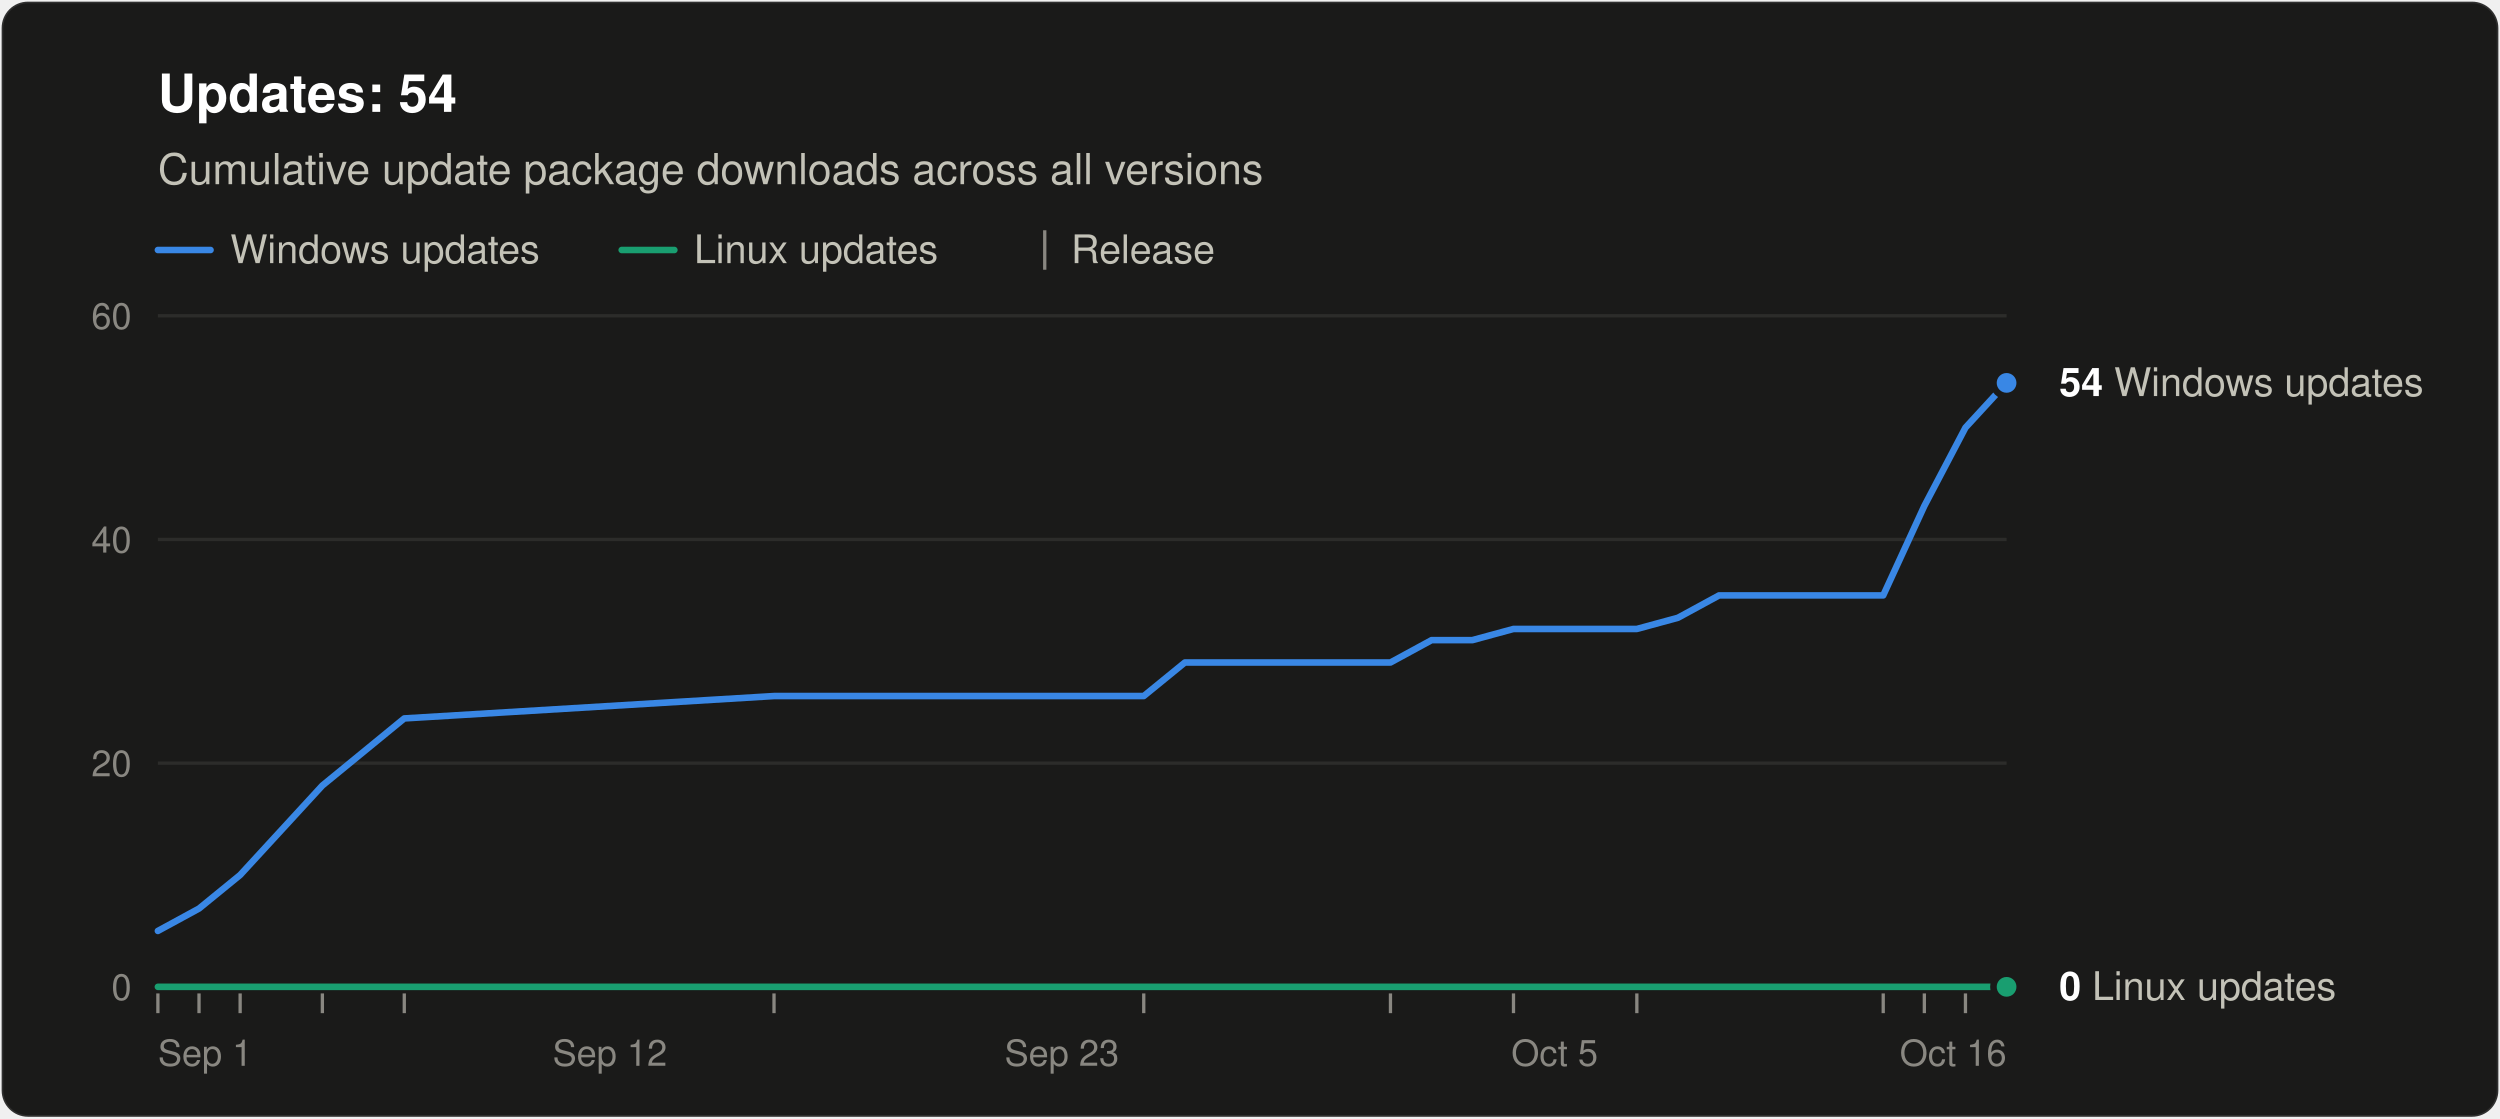
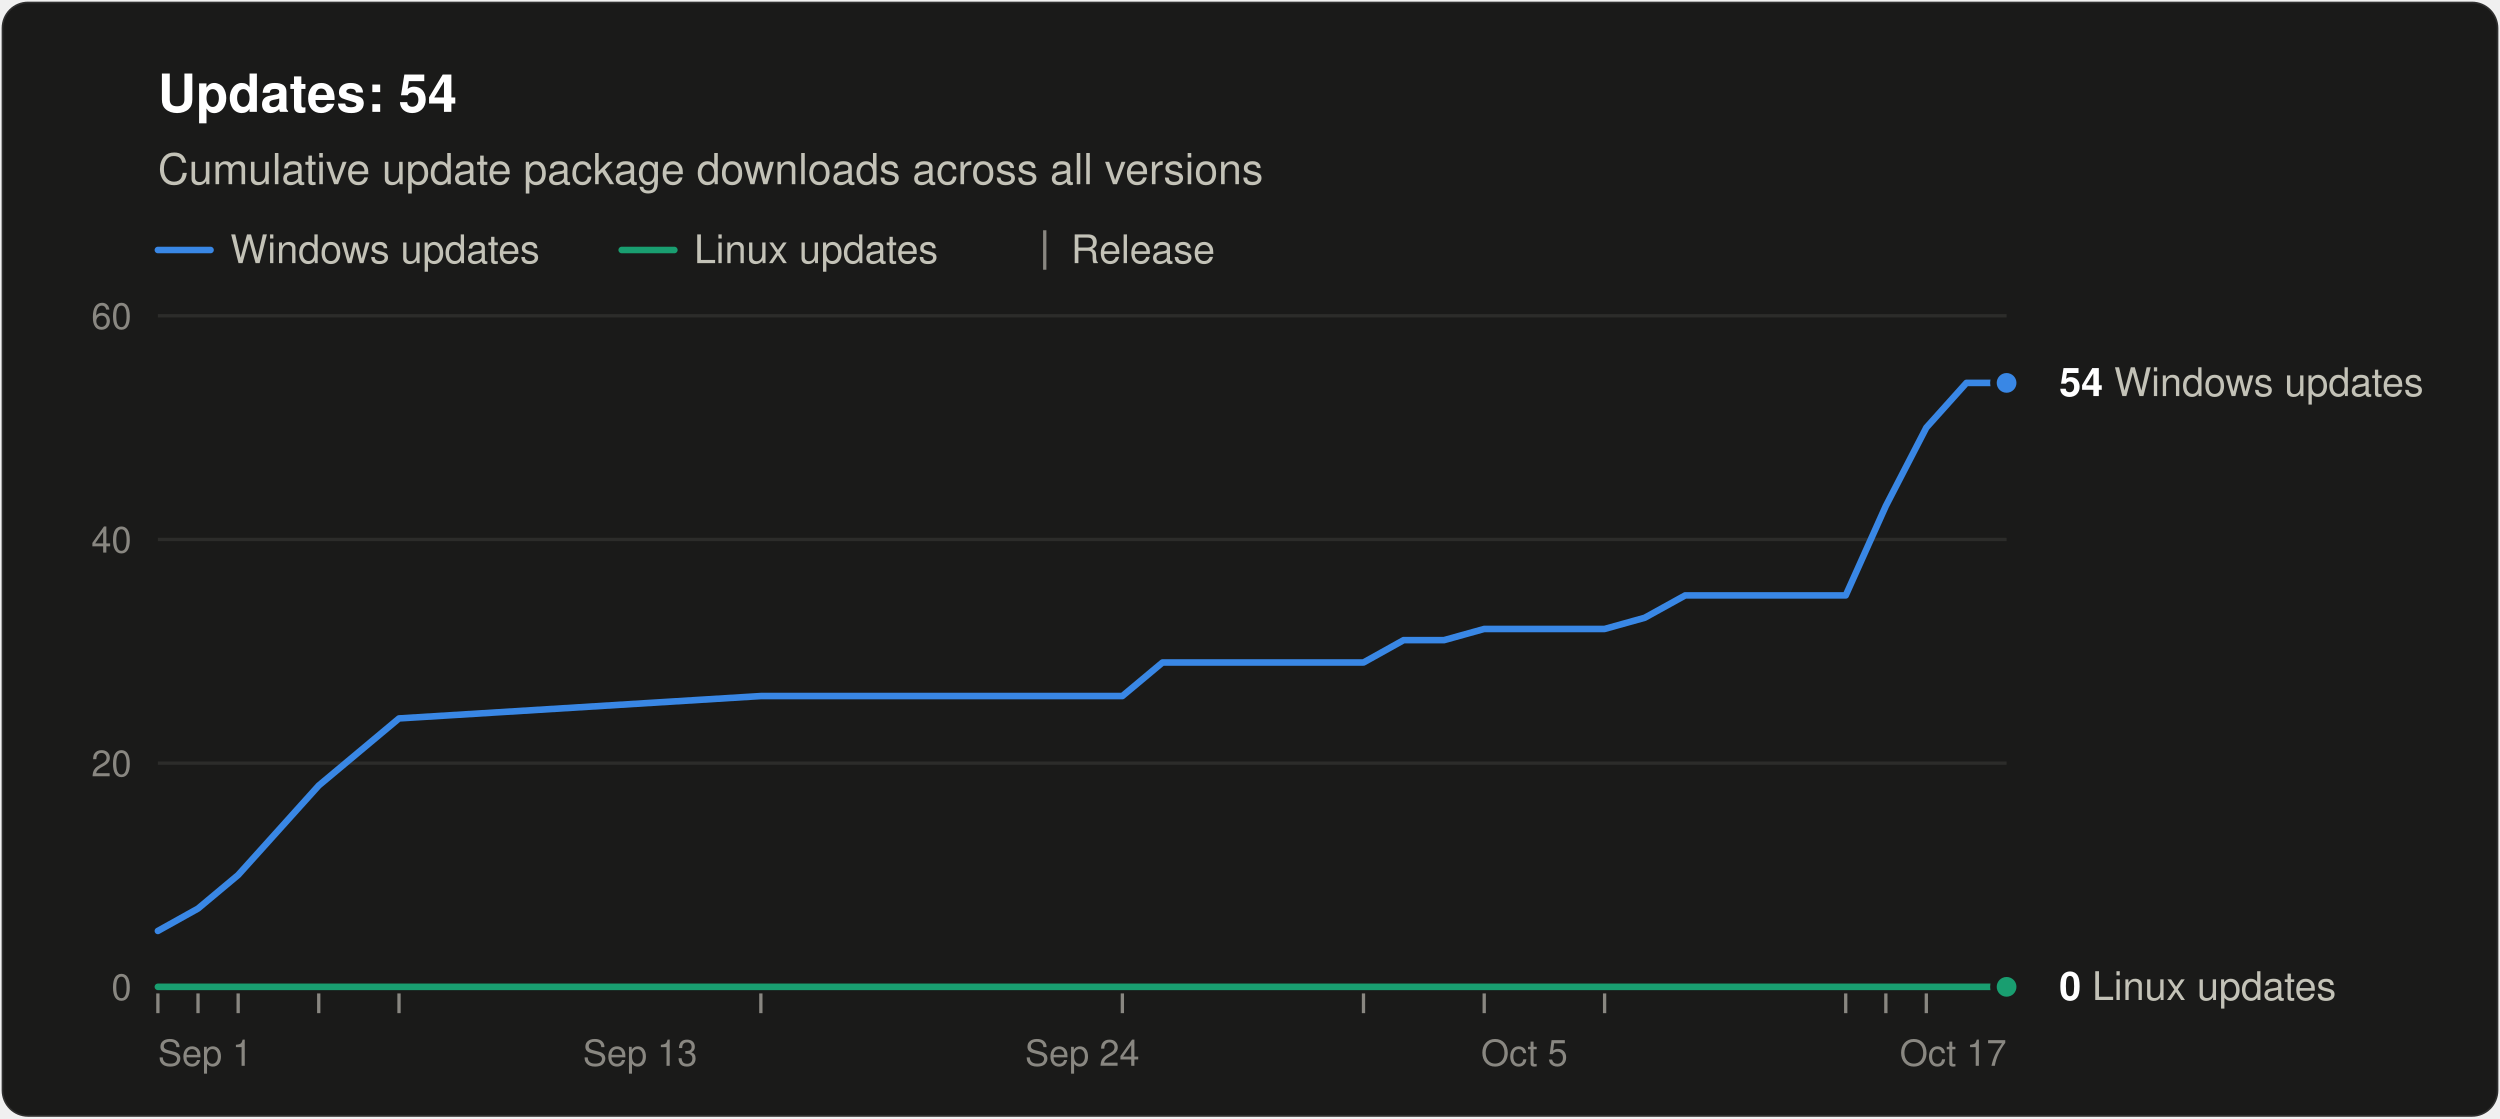
<svg xmlns="http://www.w3.org/2000/svg" width="760" height="340" viewBox="0 0 760 340" role="img" aria-labelledby="title desc" font-family="system-ui, -apple-system, &quot;Segoe UI&quot;, Helvetica, Arial, sans-serif">
  <rect x="0.5" y="0.5" width="759" height="339" rx="8" fill="#1a1a19" stroke="rgba(255,255,255,0.10)" />
  <text x="48" y="34" font-size="16" font-weight="600" fill="#ffffff">Updates: 54</text>
  <text x="48" y="56" font-size="13" fill="#c3c2b7">Cumulative update package downloads across all versions</text>
  <line x1="48" y1="76" x2="64" y2="76" stroke="#3987e5" stroke-width="2" stroke-linecap="round" />
  <text x="70" y="80" font-size="12" fill="#c3c2b7">Windows updates</text>
  <line x1="189.0" y1="76" x2="205.0" y2="76" stroke="#199e70" stroke-width="2" stroke-linecap="round" />
  <text x="211.0" y="80" font-size="12" fill="#c3c2b7">Linux updates</text>
  <line x1="317.6" y1="70" x2="317.6" y2="82" stroke="#898781" />
  <text x="325.6" y="80" font-size="12" fill="#c3c2b7">Release</text>
  <line x1="48" y1="300.0" x2="610" y2="300.0" stroke="#383835" />
  <text x="40" y="304.0" font-size="11" text-anchor="end" fill="#898781" style="font-variant-numeric: tabular-nums">0</text>
  <line x1="48" y1="232.0" x2="610" y2="232.0" stroke="#2c2c2a" />
  <text x="40" y="236.0" font-size="11" text-anchor="end" fill="#898781" style="font-variant-numeric: tabular-nums">20</text>
  <line x1="48" y1="164.0" x2="610" y2="164.0" stroke="#2c2c2a" />
  <text x="40" y="168.0" font-size="11" text-anchor="end" fill="#898781" style="font-variant-numeric: tabular-nums">40</text>
  <line x1="48" y1="96.0" x2="610" y2="96.0" stroke="#2c2c2a" />
  <text x="40" y="100.0" font-size="11" text-anchor="end" fill="#898781" style="font-variant-numeric: tabular-nums">60</text>
  <text x="48.0" y="324" font-size="11" text-anchor="start" fill="#898781">Sep 1</text>
-   <text x="185.4" y="324" font-size="11" text-anchor="middle" fill="#898781">Sep 12</text>
-   <text x="322.8" y="324" font-size="11" text-anchor="middle" fill="#898781">Sep 23</text>
-   <text x="472.6" y="324" font-size="11" text-anchor="middle" fill="#898781">Oct 5</text>
-   <text x="610.0" y="324" font-size="11" text-anchor="end" fill="#898781">Oct 16</text>
+   <text x="194.6" y="324" font-size="11" text-anchor="middle" fill="#898781">Sep 13</text>
+   <text x="329.0" y="324" font-size="11" text-anchor="middle" fill="#898781">Sep 24</text>
+   <text x="463.4" y="324" font-size="11" text-anchor="middle" fill="#898781">Oct 5</text>
+   <text x="610.0" y="324" font-size="11" text-anchor="end" fill="#898781">Oct 17</text>
  <line x1="48.0" y1="302" x2="48.0" y2="308" stroke="#898781" />
-   <line x1="60.5" y1="302" x2="60.5" y2="308" stroke="#898781" />
-   <line x1="73.0" y1="302" x2="73.0" y2="308" stroke="#898781" />
-   <line x1="98.0" y1="302" x2="98.0" y2="308" stroke="#898781" />
-   <line x1="122.9" y1="302" x2="122.9" y2="308" stroke="#898781" />
-   <line x1="235.3" y1="302" x2="235.3" y2="308" stroke="#898781" />
-   <line x1="347.7" y1="302" x2="347.7" y2="308" stroke="#898781" />
-   <line x1="422.7" y1="302" x2="422.7" y2="308" stroke="#898781" />
-   <line x1="460.1" y1="302" x2="460.1" y2="308" stroke="#898781" />
-   <line x1="497.6" y1="302" x2="497.6" y2="308" stroke="#898781" />
-   <line x1="572.5" y1="302" x2="572.5" y2="308" stroke="#898781" />
-   <line x1="585.0" y1="302" x2="585.0" y2="308" stroke="#898781" />
-   <line x1="597.5" y1="302" x2="597.5" y2="308" stroke="#898781" />
-   <polyline points="48.0,283.0 60.5,276.2 73.0,266.0 98.0,238.8 122.9,218.4 235.3,211.6 347.7,211.6 360.2,201.4 372.7,201.4 385.2,201.4 397.7,201.4 410.2,201.4 422.7,201.4 435.2,194.6 447.6,194.6 460.1,191.2 485.1,191.2 497.6,191.2 510.1,187.8 522.6,181.0 535.1,181.0 547.6,181.0 560.0,181.0 572.5,181.0 585.0,153.8 597.5,130.0 610.0,116.4" fill="none" stroke="#3987e5" stroke-width="2" stroke-linejoin="round" stroke-linecap="round" />
-   <polyline points="48.0,300.0 60.5,300.0 73.0,300.0 98.0,300.0 122.9,300.0 235.3,300.0 347.7,300.0 360.2,300.0 372.7,300.0 385.2,300.0 397.7,300.0 410.2,300.0 422.7,300.0 435.2,300.0 447.6,300.0 460.1,300.0 485.1,300.0 497.6,300.0 510.1,300.0 522.6,300.0 535.1,300.0 547.6,300.0 560.0,300.0 572.5,300.0 585.0,300.0 597.5,300.0 610.0,300.0" fill="none" stroke="#199e70" stroke-width="2" stroke-linejoin="round" stroke-linecap="round" />
+   <line x1="60.2" y1="302" x2="60.2" y2="308" stroke="#898781" />
+   <line x1="72.4" y1="302" x2="72.4" y2="308" stroke="#898781" />
+   <line x1="96.9" y1="302" x2="96.9" y2="308" stroke="#898781" />
+   <line x1="121.3" y1="302" x2="121.3" y2="308" stroke="#898781" />
+   <line x1="231.3" y1="302" x2="231.3" y2="308" stroke="#898781" />
+   <line x1="341.2" y1="302" x2="341.2" y2="308" stroke="#898781" />
+   <line x1="414.5" y1="302" x2="414.5" y2="308" stroke="#898781" />
+   <line x1="451.2" y1="302" x2="451.2" y2="308" stroke="#898781" />
+   <line x1="487.8" y1="302" x2="487.8" y2="308" stroke="#898781" />
+   <line x1="561.1" y1="302" x2="561.1" y2="308" stroke="#898781" />
+   <line x1="573.3" y1="302" x2="573.3" y2="308" stroke="#898781" />
+   <line x1="585.6" y1="302" x2="585.6" y2="308" stroke="#898781" />
+   <polyline points="48.0,283.0 60.2,276.2 72.4,266.0 96.9,238.8 121.3,218.4 231.3,211.6 341.2,211.6 353.4,201.4 365.7,201.4 377.9,201.4 390.1,201.4 402.3,201.4 414.5,201.4 426.7,194.6 439.0,194.6 451.2,191.2 475.6,191.2 487.8,191.2 500.0,187.8 512.3,181.0 524.5,181.0 536.7,181.0 548.9,181.0 561.1,181.0 573.3,153.8 585.6,130.0 597.8,116.4 610.0,116.4" fill="none" stroke="#3987e5" stroke-width="2" stroke-linejoin="round" stroke-linecap="round" />
+   <polyline points="48.0,300.0 60.2,300.0 72.4,300.0 96.9,300.0 121.3,300.0 231.3,300.0 341.2,300.0 353.4,300.0 365.7,300.0 377.9,300.0 390.1,300.0 402.3,300.0 414.5,300.0 426.7,300.0 439.0,300.0 451.2,300.0 475.6,300.0 487.8,300.0 500.0,300.0 512.3,300.0 524.5,300.0 536.7,300.0 548.9,300.0 561.1,300.0 573.3,300.0 585.6,300.0 597.8,300.0 610.0,300.0" fill="none" stroke="#199e70" stroke-width="2" stroke-linejoin="round" stroke-linecap="round" />
  <circle cx="610.0" cy="116.4" r="4" fill="#3987e5" stroke="#1a1a19" stroke-width="2" />
  <text x="626.0" y="120.4" font-size="12" fill="#c3c2b7">
    <tspan font-weight="600" fill="#ffffff">54</tspan> Windows updates</text>
  <circle cx="610.0" cy="300.0" r="4" fill="#199e70" stroke="#1a1a19" stroke-width="2" />
  <text x="626.0" y="304.0" font-size="12" fill="#c3c2b7">
    <tspan font-weight="600" fill="#ffffff">0</tspan> Linux updates</text>
</svg>
